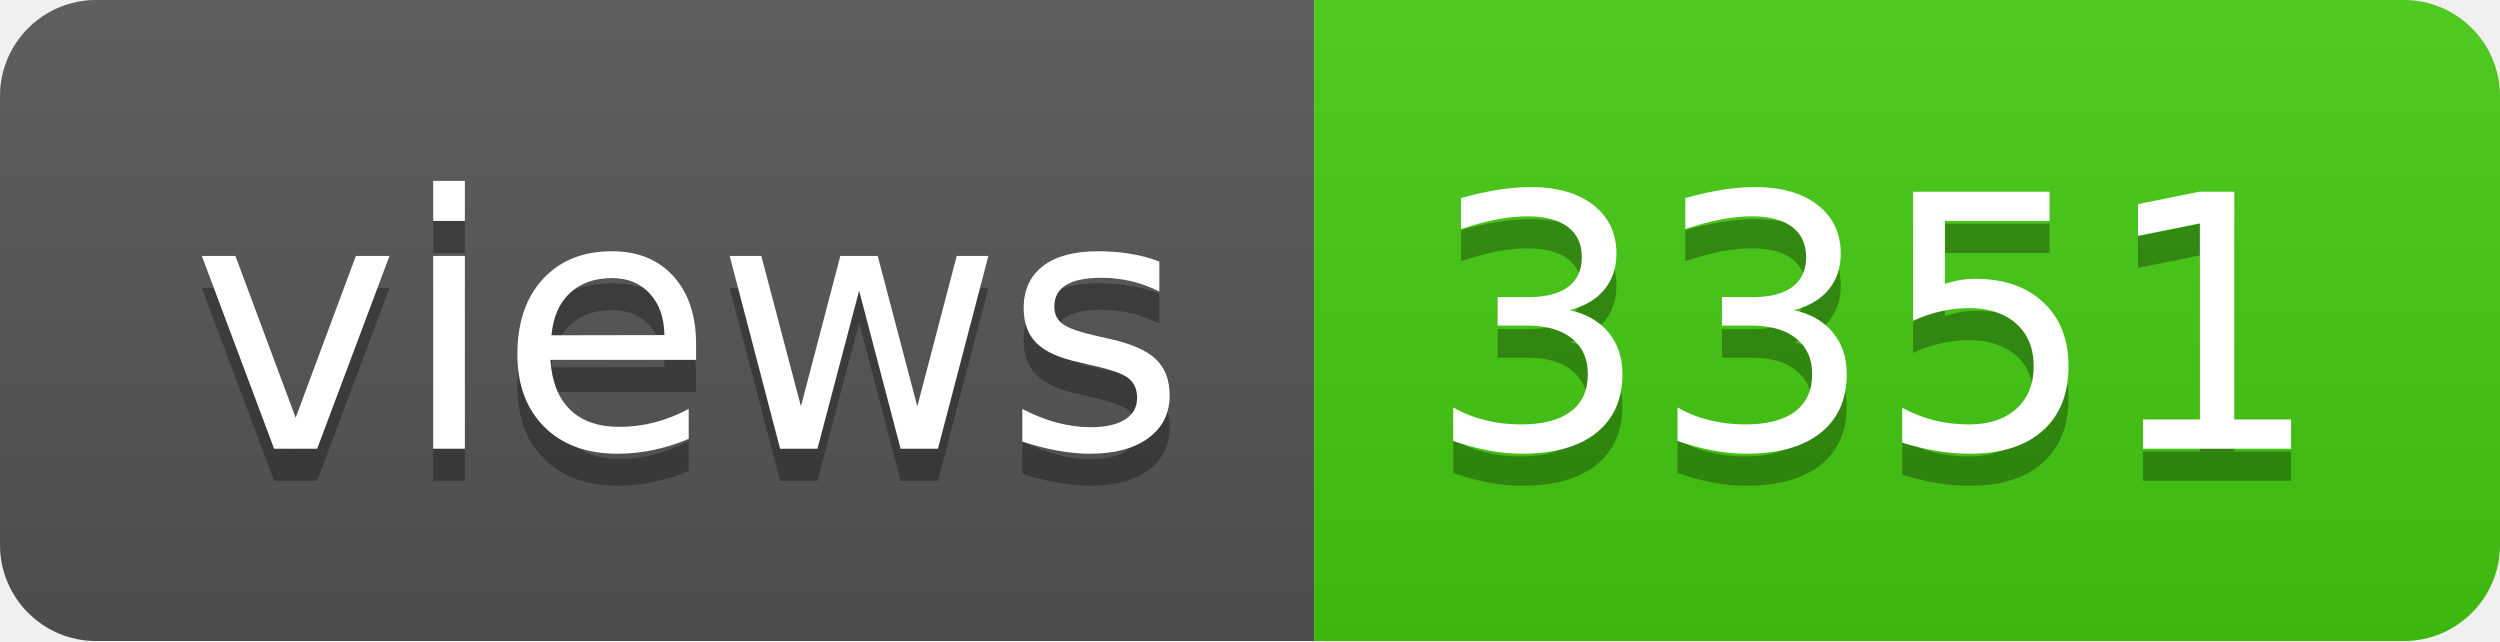
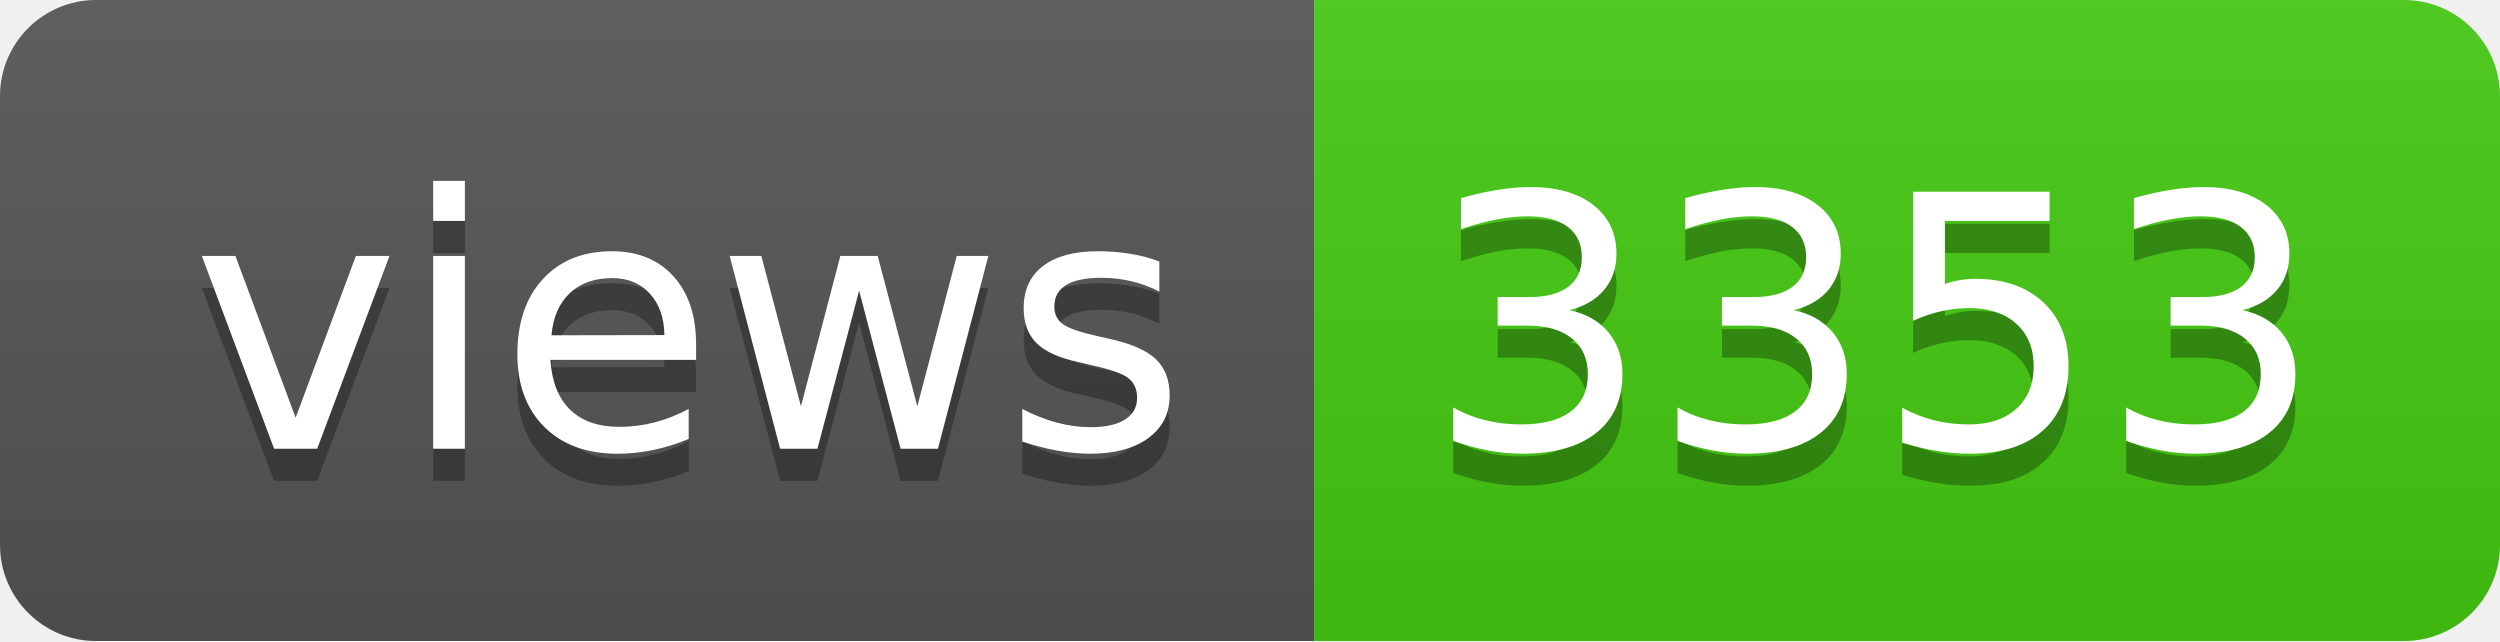
- <svg xmlns="http://www.w3.org/2000/svg" width="78" height="20" role="img" aria-label="views: 3351">
+ <svg xmlns="http://www.w3.org/2000/svg" width="78" height="20" role="img" aria-label="views: 3353">
  <linearGradient id="s" x2="0" y2="100%">
    <stop offset="0" stop-color="#bbb" stop-opacity=".1" />
    <stop offset="1" stop-opacity=".1" />
  </linearGradient>
  <clipPath id="r">
    <rect width="78" height="20" rx="3" fill="#fff" />
  </clipPath>
  <g clip-path="url(#r)">
    <rect width="41" height="20" fill="#555" />
    <rect x="41" width="37" height="20" fill="#4c1" />
    <rect width="78" height="20" fill="url(#s)" />
  </g>
  <g fill="#fff" text-anchor="middle" font-family="Verdana,Geneva,DejaVu Sans,sans-serif" text-rendering="geometricPrecision" font-size="110">
    <text aria-hidden="true" x="215" y="150" fill="#010101" fill-opacity=".3" transform="scale(.1)" textLength="310">views</text>
    <text x="215" y="140" transform="scale(.1)" fill="#fff" textLength="310">views</text>
-     <text aria-hidden="true" x="585" y="150" fill="#010101" fill-opacity=".3" transform="scale(.1)" textLength="270">3351</text>
-     <text x="585" y="140" transform="scale(.1)" fill="#fff" textLength="270">3351</text>
+     <text aria-hidden="true" x="585" y="150" fill="#010101" fill-opacity=".3" transform="scale(.1)" textLength="270">3353</text>
+     <text x="585" y="140" transform="scale(.1)" fill="#fff" textLength="270">3353</text>
  </g>
</svg>
